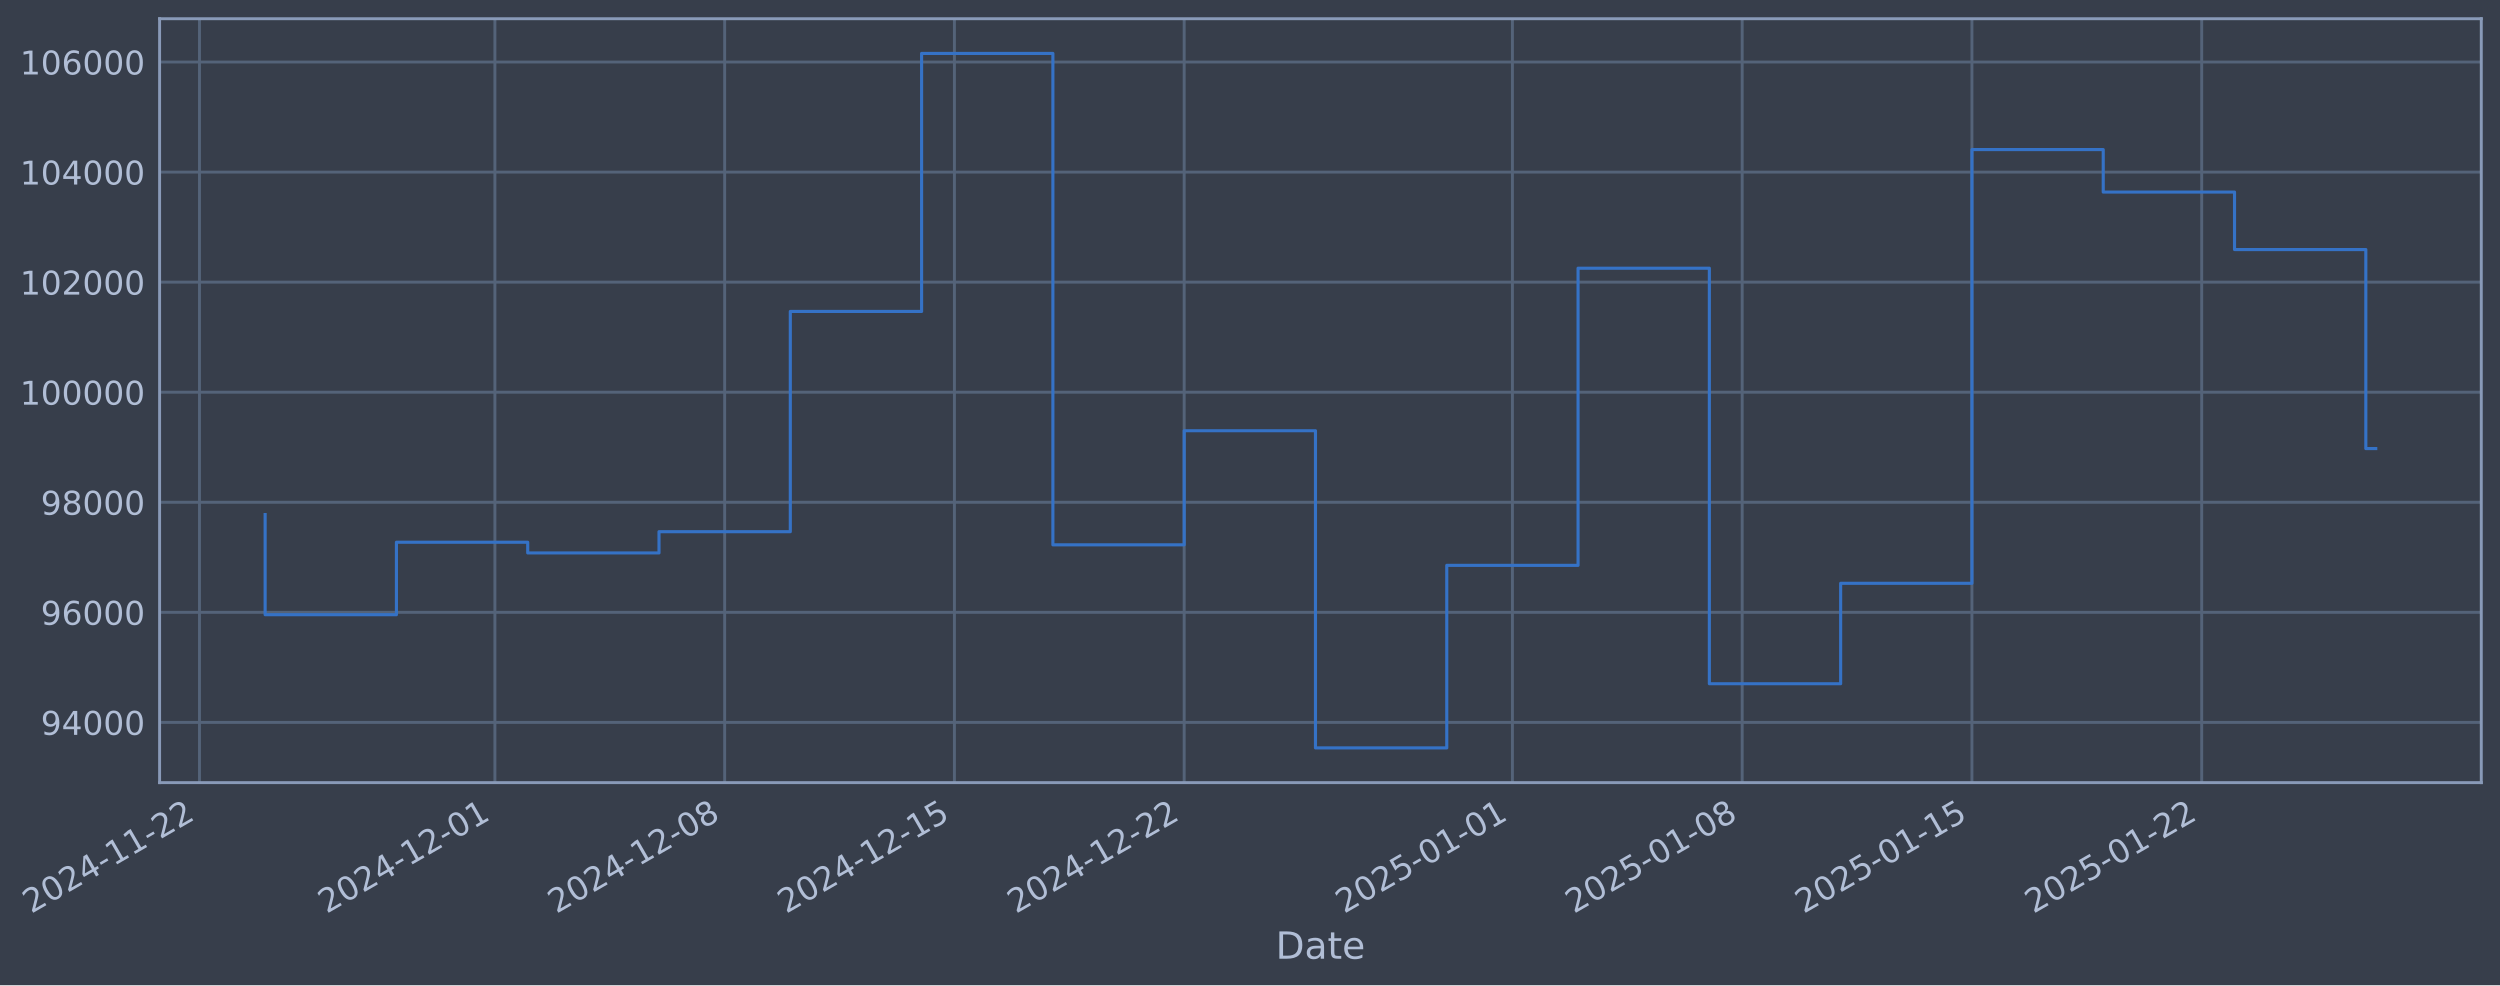
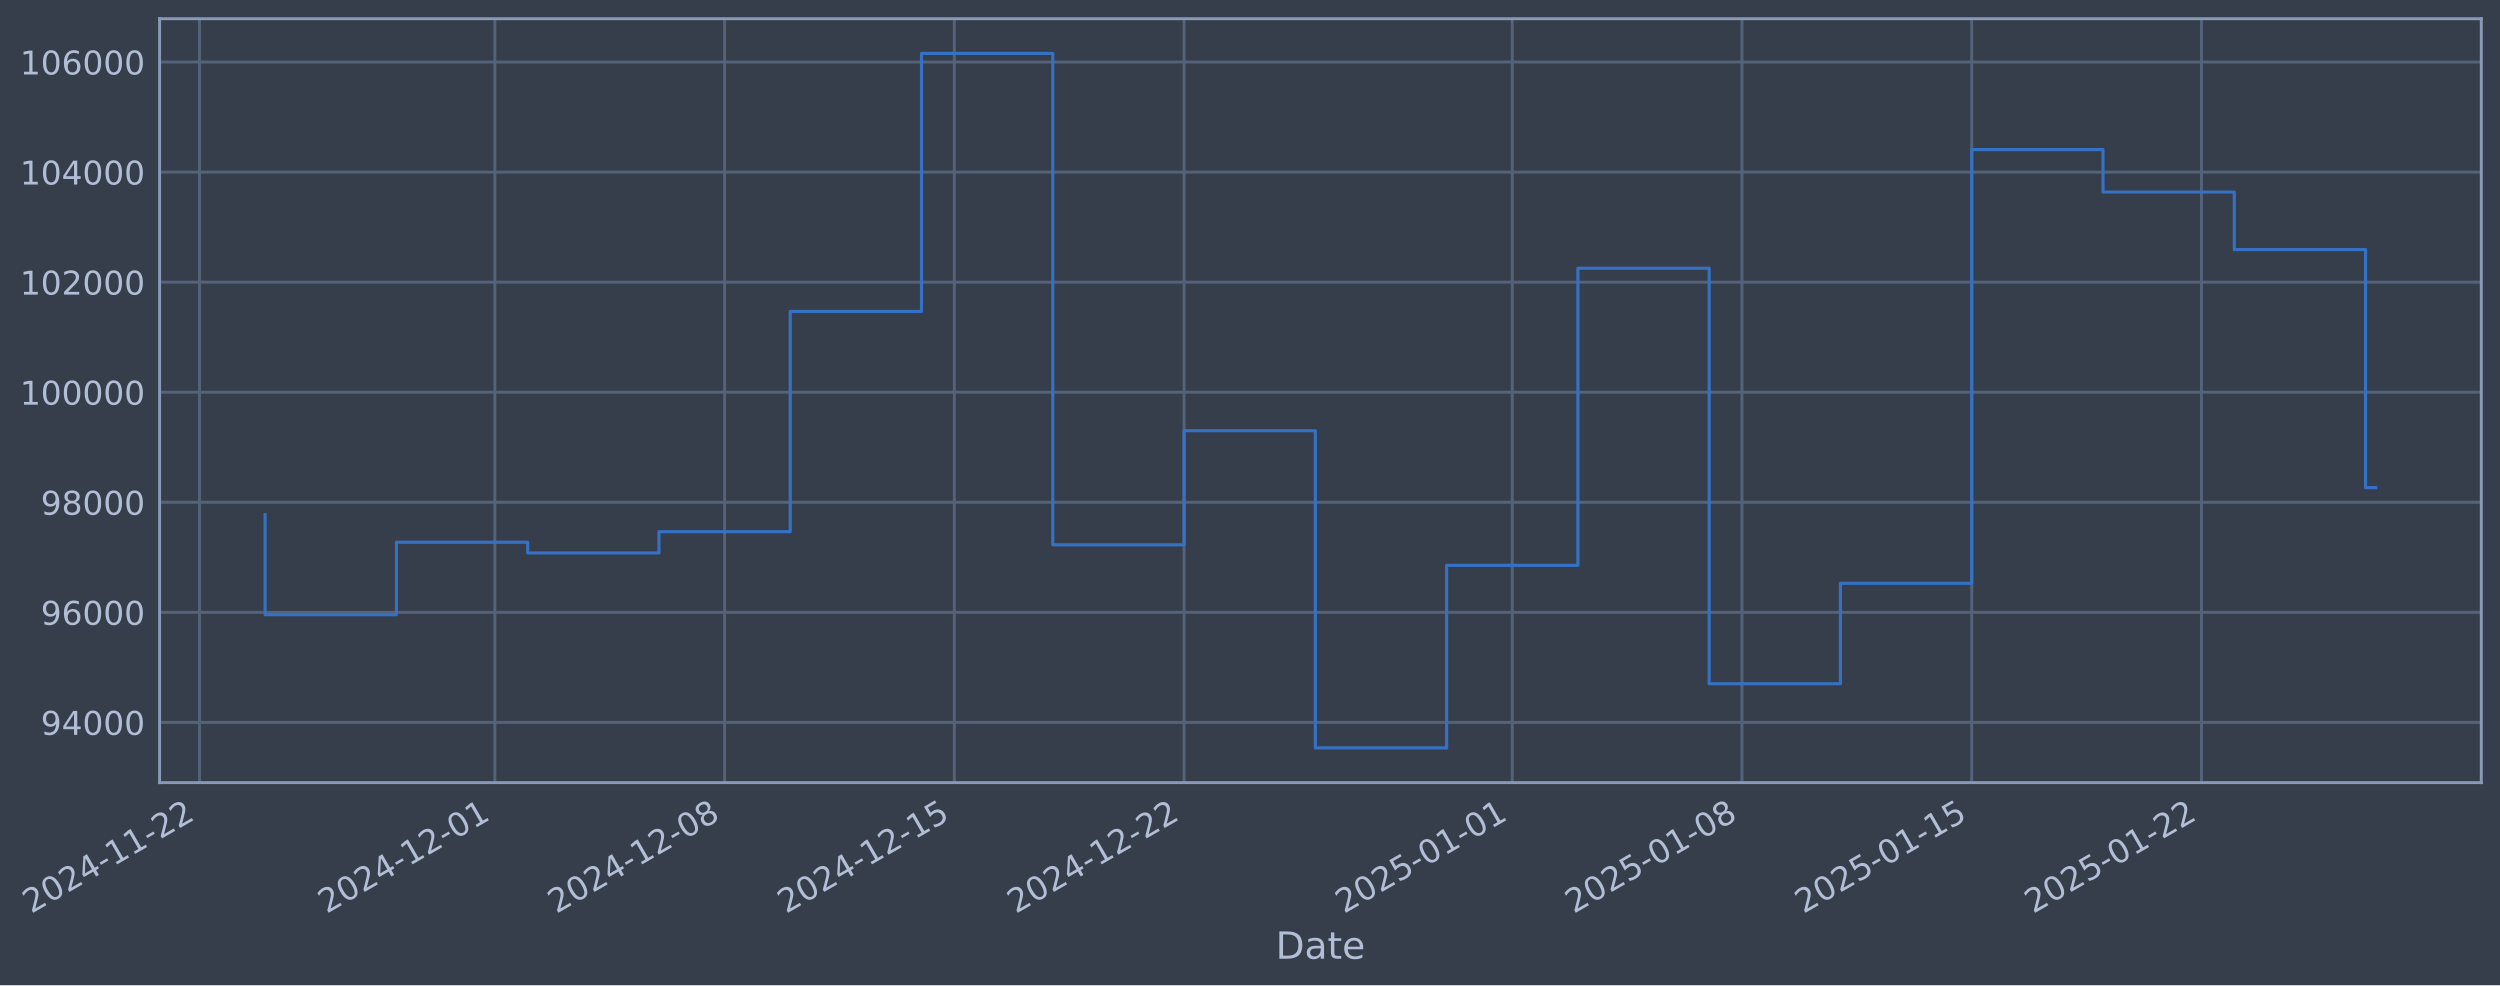
- <svg xmlns="http://www.w3.org/2000/svg" xmlns:xlink="http://www.w3.org/1999/xlink" width="961.375pt" height="378.87pt" viewBox="0 0 961.375 378.87" version="1.1">
+ <svg xmlns="http://www.w3.org/2000/svg" xmlns:xlink="http://www.w3.org/1999/xlink" width="961.372pt" height="378.87pt" viewBox="0 0 961.372 378.87" version="1.1">
  <defs>
    <style type="text/css">*{stroke-linejoin: round; stroke-linecap: butt}</style>
  </defs>
  <g id="figure_1">
    <g id="patch_1">
-       <path d="M 0 378.87  L 961.375 378.87  L 961.375 0  L 0 0  z " style="fill: #373e4b" />
+       <path d="M 0 378.87  L 961.372 378.87  L 961.372 0  L 0 0  z " style="fill: #373e4b" />
    </g>
    <g id="axes_1">
      <g id="patch_2">
-         <path d="M 61.375 300.96  L 954.175 300.96  L 954.175 7.2  L 61.375 7.2  z " style="fill: #373e4b" />
+         <path d="M 61.372 300.96  L 954.172 300.96  L 954.172 7.2  L 61.372 7.2  z " style="fill: #373e4b" />
      </g>
      <g id="matplotlib.axis_1">
        <g id="xtick_1">
          <g id="line2d_1">
-             <path d="M 76.713 300.96  L 76.713 7.2  " clip-path="url(#pca5c3c4444)" style="fill: none; stroke: #546379; stroke-width: 1.12; stroke-linecap: square" />
+             <path d="M 76.713 300.96  L 76.713 7.2  " clip-path="url(#pb29b4ecaf5)" style="fill: none; stroke: #546379; stroke-width: 1.12; stroke-linecap: square" />
          </g>
          <g id="line2d_2" />
          <g id="text_1">
            <g style="fill: #b1bed6" transform="translate(11.98702 351.4642) rotate(-30) scale(0.126 -0.126)">
              <defs>
                <path id="DejaVuSans-32" d="M 1228 531  L 3431 531  L 3431 0  L 469 0  L 469 531  Q 828 903 1448 1529  Q 2069 2156 2228 2338  Q 2531 2678 2651 2914  Q 2772 3150 2772 3378  Q 2772 3750 2511 3984  Q 2250 4219 1831 4219  Q 1534 4219 1204 4116  Q 875 4013 500 3803  L 500 4441  Q 881 4594 1212 4672  Q 1544 4750 1819 4750  Q 2544 4750 2975 4387  Q 3406 4025 3406 3419  Q 3406 3131 3298 2873  Q 3191 2616 2906 2266  Q 2828 2175 2409 1742  Q 1991 1309 1228 531  z " transform="scale(0.015625)" />
                <path id="DejaVuSans-30" d="M 2034 4250  Q 1547 4250 1301 3770  Q 1056 3291 1056 2328  Q 1056 1369 1301 889  Q 1547 409 2034 409  Q 2525 409 2770 889  Q 3016 1369 3016 2328  Q 3016 3291 2770 3770  Q 2525 4250 2034 4250  z M 2034 4750  Q 2819 4750 3233 4129  Q 3647 3509 3647 2328  Q 3647 1150 3233 529  Q 2819 -91 2034 -91  Q 1250 -91 836 529  Q 422 1150 422 2328  Q 422 3509 836 4129  Q 1250 4750 2034 4750  z " transform="scale(0.015625)" />
                <path id="DejaVuSans-34" d="M 2419 4116  L 825 1625  L 2419 1625  L 2419 4116  z M 2253 4666  L 3047 4666  L 3047 1625  L 3713 1625  L 3713 1100  L 3047 1100  L 3047 0  L 2419 0  L 2419 1100  L 313 1100  L 313 1709  L 2253 4666  z " transform="scale(0.015625)" />
                <path id="DejaVuSans-2d" d="M 313 2009  L 1997 2009  L 1997 1497  L 313 1497  L 313 2009  z " transform="scale(0.015625)" />
                <path id="DejaVuSans-31" d="M 794 531  L 1825 531  L 1825 4091  L 703 3866  L 703 4441  L 1819 4666  L 2450 4666  L 2450 531  L 3481 531  L 3481 0  L 794 0  L 794 531  z " transform="scale(0.015625)" />
              </defs>
              <use xlink:href="#DejaVuSans-32" />
              <use xlink:href="#DejaVuSans-30" transform="translate(63.62305 0)" />
              <use xlink:href="#DejaVuSans-32" transform="translate(127.2461 0)" />
              <use xlink:href="#DejaVuSans-34" transform="translate(190.8691 0)" />
              <use xlink:href="#DejaVuSans-2d" transform="translate(254.4922 0)" />
              <use xlink:href="#DejaVuSans-31" transform="translate(290.5762 0)" />
              <use xlink:href="#DejaVuSans-31" transform="translate(354.1992 0)" />
              <use xlink:href="#DejaVuSans-2d" transform="translate(417.8223 0)" />
              <use xlink:href="#DejaVuSans-32" transform="translate(453.9062 0)" />
              <use xlink:href="#DejaVuSans-32" transform="translate(517.5293 0)" />
            </g>
          </g>
        </g>
        <g id="xtick_2">
          <g id="line2d_3">
-             <path d="M 190.312 300.96  L 190.312 7.2  " clip-path="url(#pca5c3c4444)" style="fill: none; stroke: #546379; stroke-width: 1.12; stroke-linecap: square" />
+             <path d="M 190.298 300.96  L 190.298 7.2  " clip-path="url(#pb29b4ecaf5)" style="fill: none; stroke: #546379; stroke-width: 1.12; stroke-linecap: square" />
          </g>
          <g id="line2d_4" />
          <g id="text_2">
-             <g style="fill: #b1bed6" transform="translate(125.5863 351.4642) rotate(-30) scale(0.126 -0.126)">
+             <g style="fill: #b1bed6" transform="translate(125.5722 351.4642) rotate(-30) scale(0.126 -0.126)">
              <use xlink:href="#DejaVuSans-32" />
              <use xlink:href="#DejaVuSans-30" transform="translate(63.62305 0)" />
              <use xlink:href="#DejaVuSans-32" transform="translate(127.2461 0)" />
              <use xlink:href="#DejaVuSans-34" transform="translate(190.8691 0)" />
              <use xlink:href="#DejaVuSans-2d" transform="translate(254.4922 0)" />
              <use xlink:href="#DejaVuSans-31" transform="translate(290.5762 0)" />
              <use xlink:href="#DejaVuSans-32" transform="translate(354.1992 0)" />
              <use xlink:href="#DejaVuSans-2d" transform="translate(417.8223 0)" />
              <use xlink:href="#DejaVuSans-30" transform="translate(453.9062 0)" />
              <use xlink:href="#DejaVuSans-31" transform="translate(517.5293 0)" />
            </g>
          </g>
        </g>
        <g id="xtick_3">
          <g id="line2d_5">
-             <path d="M 278.667 300.96  L 278.667 7.2  " clip-path="url(#pca5c3c4444)" style="fill: none; stroke: #546379; stroke-width: 1.12; stroke-linecap: square" />
+             <path d="M 278.642 300.96  L 278.642 7.2  " clip-path="url(#pb29b4ecaf5)" style="fill: none; stroke: #546379; stroke-width: 1.12; stroke-linecap: square" />
          </g>
          <g id="line2d_6" />
          <g id="text_3">
-             <g style="fill: #b1bed6" transform="translate(213.9413 351.4642) rotate(-30) scale(0.126 -0.126)">
+             <g style="fill: #b1bed6" transform="translate(213.9161 351.4642) rotate(-30) scale(0.126 -0.126)">
              <defs>
                <path id="DejaVuSans-38" d="M 2034 2216  Q 1584 2216 1326 1975  Q 1069 1734 1069 1313  Q 1069 891 1326 650  Q 1584 409 2034 409  Q 2484 409 2743 651  Q 3003 894 3003 1313  Q 3003 1734 2745 1975  Q 2488 2216 2034 2216  z M 1403 2484  Q 997 2584 770 2862  Q 544 3141 544 3541  Q 544 4100 942 4425  Q 1341 4750 2034 4750  Q 2731 4750 3128 4425  Q 3525 4100 3525 3541  Q 3525 3141 3298 2862  Q 3072 2584 2669 2484  Q 3125 2378 3379 2068  Q 3634 1759 3634 1313  Q 3634 634 3220 271  Q 2806 -91 2034 -91  Q 1263 -91 848 271  Q 434 634 434 1313  Q 434 1759 690 2068  Q 947 2378 1403 2484  z M 1172 3481  Q 1172 3119 1398 2916  Q 1625 2713 2034 2713  Q 2441 2713 2670 2916  Q 2900 3119 2900 3481  Q 2900 3844 2670 4047  Q 2441 4250 2034 4250  Q 1625 4250 1398 4047  Q 1172 3844 1172 3481  z " transform="scale(0.015625)" />
              </defs>
              <use xlink:href="#DejaVuSans-32" />
              <use xlink:href="#DejaVuSans-30" transform="translate(63.62305 0)" />
              <use xlink:href="#DejaVuSans-32" transform="translate(127.2461 0)" />
              <use xlink:href="#DejaVuSans-34" transform="translate(190.8691 0)" />
              <use xlink:href="#DejaVuSans-2d" transform="translate(254.4922 0)" />
              <use xlink:href="#DejaVuSans-31" transform="translate(290.5762 0)" />
              <use xlink:href="#DejaVuSans-32" transform="translate(354.1992 0)" />
              <use xlink:href="#DejaVuSans-2d" transform="translate(417.8223 0)" />
              <use xlink:href="#DejaVuSans-30" transform="translate(453.9062 0)" />
              <use xlink:href="#DejaVuSans-38" transform="translate(517.5293 0)" />
            </g>
          </g>
        </g>
        <g id="xtick_4">
          <g id="line2d_7">
-             <path d="M 367.022 300.96  L 367.022 7.2  " clip-path="url(#pca5c3c4444)" style="fill: none; stroke: #546379; stroke-width: 1.12; stroke-linecap: square" />
+             <path d="M 366.986 300.96  L 366.986 7.2  " clip-path="url(#pb29b4ecaf5)" style="fill: none; stroke: #546379; stroke-width: 1.12; stroke-linecap: square" />
          </g>
          <g id="line2d_8" />
          <g id="text_4">
-             <g style="fill: #b1bed6" transform="translate(302.2962 351.4642) rotate(-30) scale(0.126 -0.126)">
+             <g style="fill: #b1bed6" transform="translate(302.2601 351.4642) rotate(-30) scale(0.126 -0.126)">
              <defs>
                <path id="DejaVuSans-35" d="M 691 4666  L 3169 4666  L 3169 4134  L 1269 4134  L 1269 2991  Q 1406 3038 1543 3061  Q 1681 3084 1819 3084  Q 2600 3084 3056 2656  Q 3513 2228 3513 1497  Q 3513 744 3044 326  Q 2575 -91 1722 -91  Q 1428 -91 1123 -41  Q 819 9 494 109  L 494 744  Q 775 591 1075 516  Q 1375 441 1709 441  Q 2250 441 2565 725  Q 2881 1009 2881 1497  Q 2881 1984 2565 2268  Q 2250 2553 1709 2553  Q 1456 2553 1204 2497  Q 953 2441 691 2322  L 691 4666  z " transform="scale(0.015625)" />
              </defs>
              <use xlink:href="#DejaVuSans-32" />
              <use xlink:href="#DejaVuSans-30" transform="translate(63.62305 0)" />
              <use xlink:href="#DejaVuSans-32" transform="translate(127.2461 0)" />
              <use xlink:href="#DejaVuSans-34" transform="translate(190.8691 0)" />
              <use xlink:href="#DejaVuSans-2d" transform="translate(254.4922 0)" />
              <use xlink:href="#DejaVuSans-31" transform="translate(290.5762 0)" />
              <use xlink:href="#DejaVuSans-32" transform="translate(354.1992 0)" />
              <use xlink:href="#DejaVuSans-2d" transform="translate(417.8223 0)" />
              <use xlink:href="#DejaVuSans-31" transform="translate(453.9062 0)" />
              <use xlink:href="#DejaVuSans-35" transform="translate(517.5293 0)" />
            </g>
          </g>
        </g>
        <g id="xtick_5">
          <g id="line2d_9">
-             <path d="M 455.377 300.96  L 455.377 7.2  " clip-path="url(#pca5c3c4444)" style="fill: none; stroke: #546379; stroke-width: 1.12; stroke-linecap: square" />
+             <path d="M 455.33 300.96  L 455.33 7.2  " clip-path="url(#pb29b4ecaf5)" style="fill: none; stroke: #546379; stroke-width: 1.12; stroke-linecap: square" />
          </g>
          <g id="line2d_10" />
          <g id="text_5">
-             <g style="fill: #b1bed6" transform="translate(390.6512 351.4642) rotate(-30) scale(0.126 -0.126)">
+             <g style="fill: #b1bed6" transform="translate(390.6041 351.4642) rotate(-30) scale(0.126 -0.126)">
              <use xlink:href="#DejaVuSans-32" />
              <use xlink:href="#DejaVuSans-30" transform="translate(63.62305 0)" />
              <use xlink:href="#DejaVuSans-32" transform="translate(127.2461 0)" />
              <use xlink:href="#DejaVuSans-34" transform="translate(190.8691 0)" />
              <use xlink:href="#DejaVuSans-2d" transform="translate(254.4922 0)" />
              <use xlink:href="#DejaVuSans-31" transform="translate(290.5762 0)" />
              <use xlink:href="#DejaVuSans-32" transform="translate(354.1992 0)" />
              <use xlink:href="#DejaVuSans-2d" transform="translate(417.8223 0)" />
              <use xlink:href="#DejaVuSans-32" transform="translate(453.9062 0)" />
              <use xlink:href="#DejaVuSans-32" transform="translate(517.5293 0)" />
            </g>
          </g>
        </g>
        <g id="xtick_6">
          <g id="line2d_11">
-             <path d="M 581.598 300.96  L 581.598 7.2  " clip-path="url(#pca5c3c4444)" style="fill: none; stroke: #546379; stroke-width: 1.12; stroke-linecap: square" />
+             <path d="M 581.535 300.96  L 581.535 7.2  " clip-path="url(#pb29b4ecaf5)" style="fill: none; stroke: #546379; stroke-width: 1.12; stroke-linecap: square" />
          </g>
          <g id="line2d_12" />
          <g id="text_6">
-             <g style="fill: #b1bed6" transform="translate(516.8726 351.4642) rotate(-30) scale(0.126 -0.126)">
+             <g style="fill: #b1bed6" transform="translate(516.8099 351.4642) rotate(-30) scale(0.126 -0.126)">
              <use xlink:href="#DejaVuSans-32" />
              <use xlink:href="#DejaVuSans-30" transform="translate(63.62305 0)" />
              <use xlink:href="#DejaVuSans-32" transform="translate(127.2461 0)" />
              <use xlink:href="#DejaVuSans-35" transform="translate(190.8691 0)" />
              <use xlink:href="#DejaVuSans-2d" transform="translate(254.4922 0)" />
              <use xlink:href="#DejaVuSans-30" transform="translate(290.5762 0)" />
              <use xlink:href="#DejaVuSans-31" transform="translate(354.1992 0)" />
              <use xlink:href="#DejaVuSans-2d" transform="translate(417.8223 0)" />
              <use xlink:href="#DejaVuSans-30" transform="translate(453.9062 0)" />
              <use xlink:href="#DejaVuSans-31" transform="translate(517.5293 0)" />
            </g>
          </g>
        </g>
        <g id="xtick_7">
          <g id="line2d_13">
-             <path d="M 669.953 300.96  L 669.953 7.2  " clip-path="url(#pca5c3c4444)" style="fill: none; stroke: #546379; stroke-width: 1.12; stroke-linecap: square" />
+             <path d="M 669.879 300.96  L 669.879 7.2  " clip-path="url(#pb29b4ecaf5)" style="fill: none; stroke: #546379; stroke-width: 1.12; stroke-linecap: square" />
          </g>
          <g id="line2d_14" />
          <g id="text_7">
-             <g style="fill: #b1bed6" transform="translate(605.2276 351.4642) rotate(-30) scale(0.126 -0.126)">
+             <g style="fill: #b1bed6" transform="translate(605.1538 351.4642) rotate(-30) scale(0.126 -0.126)">
              <use xlink:href="#DejaVuSans-32" />
              <use xlink:href="#DejaVuSans-30" transform="translate(63.62305 0)" />
              <use xlink:href="#DejaVuSans-32" transform="translate(127.2461 0)" />
              <use xlink:href="#DejaVuSans-35" transform="translate(190.8691 0)" />
              <use xlink:href="#DejaVuSans-2d" transform="translate(254.4922 0)" />
              <use xlink:href="#DejaVuSans-30" transform="translate(290.5762 0)" />
              <use xlink:href="#DejaVuSans-31" transform="translate(354.1992 0)" />
              <use xlink:href="#DejaVuSans-2d" transform="translate(417.8223 0)" />
              <use xlink:href="#DejaVuSans-30" transform="translate(453.9062 0)" />
              <use xlink:href="#DejaVuSans-38" transform="translate(517.5293 0)" />
            </g>
          </g>
        </g>
        <g id="xtick_8">
          <g id="line2d_15">
-             <path d="M 758.308 300.96  L 758.308 7.2  " clip-path="url(#pca5c3c4444)" style="fill: none; stroke: #546379; stroke-width: 1.12; stroke-linecap: square" />
+             <path d="M 758.223 300.96  L 758.223 7.2  " clip-path="url(#pb29b4ecaf5)" style="fill: none; stroke: #546379; stroke-width: 1.12; stroke-linecap: square" />
          </g>
          <g id="line2d_16" />
          <g id="text_8">
-             <g style="fill: #b1bed6" transform="translate(693.5826 351.4642) rotate(-30) scale(0.126 -0.126)">
+             <g style="fill: #b1bed6" transform="translate(693.4978 351.4642) rotate(-30) scale(0.126 -0.126)">
              <use xlink:href="#DejaVuSans-32" />
              <use xlink:href="#DejaVuSans-30" transform="translate(63.62305 0)" />
              <use xlink:href="#DejaVuSans-32" transform="translate(127.2461 0)" />
              <use xlink:href="#DejaVuSans-35" transform="translate(190.8691 0)" />
              <use xlink:href="#DejaVuSans-2d" transform="translate(254.4922 0)" />
              <use xlink:href="#DejaVuSans-30" transform="translate(290.5762 0)" />
              <use xlink:href="#DejaVuSans-31" transform="translate(354.1992 0)" />
              <use xlink:href="#DejaVuSans-2d" transform="translate(417.8223 0)" />
              <use xlink:href="#DejaVuSans-31" transform="translate(453.9062 0)" />
              <use xlink:href="#DejaVuSans-35" transform="translate(517.5293 0)" />
            </g>
          </g>
        </g>
        <g id="xtick_9">
          <g id="line2d_17">
-             <path d="M 846.663 300.96  L 846.663 7.2  " clip-path="url(#pca5c3c4444)" style="fill: none; stroke: #546379; stroke-width: 1.12; stroke-linecap: square" />
+             <path d="M 846.567 300.96  L 846.567 7.2  " clip-path="url(#pb29b4ecaf5)" style="fill: none; stroke: #546379; stroke-width: 1.12; stroke-linecap: square" />
          </g>
          <g id="line2d_18" />
          <g id="text_9">
-             <g style="fill: #b1bed6" transform="translate(781.9376 351.4642) rotate(-30) scale(0.126 -0.126)">
+             <g style="fill: #b1bed6" transform="translate(781.8418 351.4642) rotate(-30) scale(0.126 -0.126)">
              <use xlink:href="#DejaVuSans-32" />
              <use xlink:href="#DejaVuSans-30" transform="translate(63.62305 0)" />
              <use xlink:href="#DejaVuSans-32" transform="translate(127.2461 0)" />
              <use xlink:href="#DejaVuSans-35" transform="translate(190.8691 0)" />
              <use xlink:href="#DejaVuSans-2d" transform="translate(254.4922 0)" />
              <use xlink:href="#DejaVuSans-30" transform="translate(290.5762 0)" />
              <use xlink:href="#DejaVuSans-31" transform="translate(354.1992 0)" />
              <use xlink:href="#DejaVuSans-2d" transform="translate(417.8223 0)" />
              <use xlink:href="#DejaVuSans-32" transform="translate(453.9062 0)" />
              <use xlink:href="#DejaVuSans-32" transform="translate(517.5293 0)" />
            </g>
          </g>
        </g>
        <g id="text_10">
-           <g style="fill: #b1bed6" transform="translate(490.5659 368.6753) scale(0.144 -0.144)">
+           <g style="fill: #b1bed6" transform="translate(490.5627 368.6753) scale(0.144 -0.144)">
            <defs>
              <path id="DejaVuSans-44" d="M 1259 4147  L 1259 519  L 2022 519  Q 2988 519 3436 956  Q 3884 1394 3884 2338  Q 3884 3275 3436 3711  Q 2988 4147 2022 4147  L 1259 4147  z M 628 4666  L 1925 4666  Q 3281 4666 3915 4102  Q 4550 3538 4550 2338  Q 4550 1131 3912 565  Q 3275 0 1925 0  L 628 0  L 628 4666  z " transform="scale(0.015625)" />
              <path id="DejaVuSans-61" d="M 2194 1759  Q 1497 1759 1228 1600  Q 959 1441 959 1056  Q 959 750 1161 570  Q 1363 391 1709 391  Q 2188 391 2477 730  Q 2766 1069 2766 1631  L 2766 1759  L 2194 1759  z M 3341 1997  L 3341 0  L 2766 0  L 2766 531  Q 2569 213 2275 61  Q 1981 -91 1556 -91  Q 1019 -91 701 211  Q 384 513 384 1019  Q 384 1609 779 1909  Q 1175 2209 1959 2209  L 2766 2209  L 2766 2266  Q 2766 2663 2505 2880  Q 2244 3097 1772 3097  Q 1472 3097 1187 3025  Q 903 2953 641 2809  L 641 3341  Q 956 3463 1253 3523  Q 1550 3584 1831 3584  Q 2591 3584 2966 3190  Q 3341 2797 3341 1997  z " transform="scale(0.015625)" />
              <path id="DejaVuSans-74" d="M 1172 4494  L 1172 3500  L 2356 3500  L 2356 3053  L 1172 3053  L 1172 1153  Q 1172 725 1289 603  Q 1406 481 1766 481  L 2356 481  L 2356 0  L 1766 0  Q 1100 0 847 248  Q 594 497 594 1153  L 594 3053  L 172 3053  L 172 3500  L 594 3500  L 594 4494  L 1172 4494  z " transform="scale(0.015625)" />
              <path id="DejaVuSans-65" d="M 3597 1894  L 3597 1613  L 953 1613  Q 991 1019 1311 708  Q 1631 397 2203 397  Q 2534 397 2845 478  Q 3156 559 3463 722  L 3463 178  Q 3153 47 2828 -22  Q 2503 -91 2169 -91  Q 1331 -91 842 396  Q 353 884 353 1716  Q 353 2575 817 3079  Q 1281 3584 2069 3584  Q 2775 3584 3186 3129  Q 3597 2675 3597 1894  z M 3022 2063  Q 3016 2534 2758 2815  Q 2500 3097 2075 3097  Q 1594 3097 1305 2825  Q 1016 2553 972 2059  L 3022 2063  z " transform="scale(0.015625)" />
            </defs>
            <use xlink:href="#DejaVuSans-44" />
            <use xlink:href="#DejaVuSans-61" transform="translate(77.00195 0)" />
            <use xlink:href="#DejaVuSans-74" transform="translate(138.2812 0)" />
            <use xlink:href="#DejaVuSans-65" transform="translate(177.4902 0)" />
          </g>
        </g>
      </g>
      <g id="matplotlib.axis_2">
        <g id="ytick_1">
          <g id="line2d_19">
-             <path d="M 61.375 277.797  L 954.175 277.797  " clip-path="url(#pca5c3c4444)" style="fill: none; stroke: #546379; stroke-width: 1.12; stroke-linecap: square" />
+             <path d="M 61.372 277.797  L 954.172 277.797  " clip-path="url(#pb29b4ecaf5)" style="fill: none; stroke: #546379; stroke-width: 1.12; stroke-linecap: square" />
          </g>
          <g id="line2d_20" />
          <g id="text_11">
-             <g style="fill: #b1bed6" transform="translate(15.69124 282.5841) scale(0.126 -0.126)">
+             <g style="fill: #b1bed6" transform="translate(15.6881 282.5841) scale(0.126 -0.126)">
              <defs>
                <path id="DejaVuSans-39" d="M 703 97  L 703 672  Q 941 559 1184 500  Q 1428 441 1663 441  Q 2288 441 2617 861  Q 2947 1281 2994 2138  Q 2813 1869 2534 1725  Q 2256 1581 1919 1581  Q 1219 1581 811 2004  Q 403 2428 403 3163  Q 403 3881 828 4315  Q 1253 4750 1959 4750  Q 2769 4750 3195 4129  Q 3622 3509 3622 2328  Q 3622 1225 3098 567  Q 2575 -91 1691 -91  Q 1453 -91 1209 -44  Q 966 3 703 97  z M 1959 2075  Q 2384 2075 2632 2365  Q 2881 2656 2881 3163  Q 2881 3666 2632 3958  Q 2384 4250 1959 4250  Q 1534 4250 1286 3958  Q 1038 3666 1038 3163  Q 1038 2656 1286 2365  Q 1534 2075 1959 2075  z " transform="scale(0.015625)" />
              </defs>
              <use xlink:href="#DejaVuSans-39" />
              <use xlink:href="#DejaVuSans-34" transform="translate(63.62305 0)" />
              <use xlink:href="#DejaVuSans-30" transform="translate(127.2461 0)" />
              <use xlink:href="#DejaVuSans-30" transform="translate(190.8691 0)" />
              <use xlink:href="#DejaVuSans-30" transform="translate(254.4922 0)" />
            </g>
          </g>
        </g>
        <g id="ytick_2">
          <g id="line2d_21">
-             <path d="M 61.375 235.473  L 954.175 235.473  " clip-path="url(#pca5c3c4444)" style="fill: none; stroke: #546379; stroke-width: 1.12; stroke-linecap: square" />
+             <path d="M 61.372 235.473  L 954.172 235.473  " clip-path="url(#pb29b4ecaf5)" style="fill: none; stroke: #546379; stroke-width: 1.12; stroke-linecap: square" />
          </g>
          <g id="line2d_22" />
          <g id="text_12">
-             <g style="fill: #b1bed6" transform="translate(15.69124 240.2602) scale(0.126 -0.126)">
+             <g style="fill: #b1bed6" transform="translate(15.6881 240.2602) scale(0.126 -0.126)">
              <defs>
                <path id="DejaVuSans-36" d="M 2113 2584  Q 1688 2584 1439 2293  Q 1191 2003 1191 1497  Q 1191 994 1439 701  Q 1688 409 2113 409  Q 2538 409 2786 701  Q 3034 994 3034 1497  Q 3034 2003 2786 2293  Q 2538 2584 2113 2584  z M 3366 4563  L 3366 3988  Q 3128 4100 2886 4159  Q 2644 4219 2406 4219  Q 1781 4219 1451 3797  Q 1122 3375 1075 2522  Q 1259 2794 1537 2939  Q 1816 3084 2150 3084  Q 2853 3084 3261 2657  Q 3669 2231 3669 1497  Q 3669 778 3244 343  Q 2819 -91 2113 -91  Q 1303 -91 875 529  Q 447 1150 447 2328  Q 447 3434 972 4092  Q 1497 4750 2381 4750  Q 2619 4750 2861 4703  Q 3103 4656 3366 4563  z " transform="scale(0.015625)" />
              </defs>
              <use xlink:href="#DejaVuSans-39" />
              <use xlink:href="#DejaVuSans-36" transform="translate(63.62305 0)" />
              <use xlink:href="#DejaVuSans-30" transform="translate(127.2461 0)" />
              <use xlink:href="#DejaVuSans-30" transform="translate(190.8691 0)" />
              <use xlink:href="#DejaVuSans-30" transform="translate(254.4922 0)" />
            </g>
          </g>
        </g>
        <g id="ytick_3">
          <g id="line2d_23">
-             <path d="M 61.375 193.149  L 954.175 193.149  " clip-path="url(#pca5c3c4444)" style="fill: none; stroke: #546379; stroke-width: 1.12; stroke-linecap: square" />
+             <path d="M 61.372 193.149  L 954.172 193.149  " clip-path="url(#pb29b4ecaf5)" style="fill: none; stroke: #546379; stroke-width: 1.12; stroke-linecap: square" />
          </g>
          <g id="line2d_24" />
          <g id="text_13">
-             <g style="fill: #b1bed6" transform="translate(15.69124 197.9364) scale(0.126 -0.126)">
+             <g style="fill: #b1bed6" transform="translate(15.6881 197.9364) scale(0.126 -0.126)">
              <use xlink:href="#DejaVuSans-39" />
              <use xlink:href="#DejaVuSans-38" transform="translate(63.62305 0)" />
              <use xlink:href="#DejaVuSans-30" transform="translate(127.2461 0)" />
              <use xlink:href="#DejaVuSans-30" transform="translate(190.8691 0)" />
              <use xlink:href="#DejaVuSans-30" transform="translate(254.4922 0)" />
            </g>
          </g>
        </g>
        <g id="ytick_4">
          <g id="line2d_25">
-             <path d="M 61.375 150.826  L 954.175 150.826  " clip-path="url(#pca5c3c4444)" style="fill: none; stroke: #546379; stroke-width: 1.12; stroke-linecap: square" />
+             <path d="M 61.372 150.826  L 954.172 150.826  " clip-path="url(#pb29b4ecaf5)" style="fill: none; stroke: #546379; stroke-width: 1.12; stroke-linecap: square" />
          </g>
          <g id="line2d_26" />
          <g id="text_14">
-             <g style="fill: #b1bed6" transform="translate(7.674487 155.6126) scale(0.126 -0.126)">
+             <g style="fill: #b1bed6" transform="translate(7.671348 155.6126) scale(0.126 -0.126)">
              <use xlink:href="#DejaVuSans-31" />
              <use xlink:href="#DejaVuSans-30" transform="translate(63.62305 0)" />
              <use xlink:href="#DejaVuSans-30" transform="translate(127.2461 0)" />
              <use xlink:href="#DejaVuSans-30" transform="translate(190.8691 0)" />
              <use xlink:href="#DejaVuSans-30" transform="translate(254.4922 0)" />
              <use xlink:href="#DejaVuSans-30" transform="translate(318.1152 0)" />
            </g>
          </g>
        </g>
        <g id="ytick_5">
          <g id="line2d_27">
-             <path d="M 61.375 108.502  L 954.175 108.502  " clip-path="url(#pca5c3c4444)" style="fill: none; stroke: #546379; stroke-width: 1.12; stroke-linecap: square" />
+             <path d="M 61.372 108.502  L 954.172 108.502  " clip-path="url(#pb29b4ecaf5)" style="fill: none; stroke: #546379; stroke-width: 1.12; stroke-linecap: square" />
          </g>
          <g id="line2d_28" />
          <g id="text_15">
-             <g style="fill: #b1bed6" transform="translate(7.674487 113.2888) scale(0.126 -0.126)">
+             <g style="fill: #b1bed6" transform="translate(7.671348 113.2888) scale(0.126 -0.126)">
              <use xlink:href="#DejaVuSans-31" />
              <use xlink:href="#DejaVuSans-30" transform="translate(63.62305 0)" />
              <use xlink:href="#DejaVuSans-32" transform="translate(127.2461 0)" />
              <use xlink:href="#DejaVuSans-30" transform="translate(190.8691 0)" />
              <use xlink:href="#DejaVuSans-30" transform="translate(254.4922 0)" />
              <use xlink:href="#DejaVuSans-30" transform="translate(318.1152 0)" />
            </g>
          </g>
        </g>
        <g id="ytick_6">
          <g id="line2d_29">
-             <path d="M 61.375 66.178  L 954.175 66.178  " clip-path="url(#pca5c3c4444)" style="fill: none; stroke: #546379; stroke-width: 1.12; stroke-linecap: square" />
+             <path d="M 61.372 66.178  L 954.172 66.178  " clip-path="url(#pb29b4ecaf5)" style="fill: none; stroke: #546379; stroke-width: 1.12; stroke-linecap: square" />
          </g>
          <g id="line2d_30" />
          <g id="text_16">
-             <g style="fill: #b1bed6" transform="translate(7.674487 70.96502) scale(0.126 -0.126)">
+             <g style="fill: #b1bed6" transform="translate(7.671348 70.96502) scale(0.126 -0.126)">
              <use xlink:href="#DejaVuSans-31" />
              <use xlink:href="#DejaVuSans-30" transform="translate(63.62305 0)" />
              <use xlink:href="#DejaVuSans-34" transform="translate(127.2461 0)" />
              <use xlink:href="#DejaVuSans-30" transform="translate(190.8691 0)" />
              <use xlink:href="#DejaVuSans-30" transform="translate(254.4922 0)" />
              <use xlink:href="#DejaVuSans-30" transform="translate(318.1152 0)" />
            </g>
          </g>
        </g>
        <g id="ytick_7">
          <g id="line2d_31">
-             <path d="M 61.375 23.854  L 954.175 23.854  " clip-path="url(#pca5c3c4444)" style="fill: none; stroke: #546379; stroke-width: 1.12; stroke-linecap: square" />
+             <path d="M 61.372 23.854  L 954.172 23.854  " clip-path="url(#pb29b4ecaf5)" style="fill: none; stroke: #546379; stroke-width: 1.12; stroke-linecap: square" />
          </g>
          <g id="line2d_32" />
          <g id="text_17">
-             <g style="fill: #b1bed6" transform="translate(7.674487 28.64121) scale(0.126 -0.126)">
+             <g style="fill: #b1bed6" transform="translate(7.671348 28.64121) scale(0.126 -0.126)">
              <use xlink:href="#DejaVuSans-31" />
              <use xlink:href="#DejaVuSans-30" transform="translate(63.62305 0)" />
              <use xlink:href="#DejaVuSans-36" transform="translate(127.2461 0)" />
              <use xlink:href="#DejaVuSans-30" transform="translate(190.8691 0)" />
              <use xlink:href="#DejaVuSans-30" transform="translate(254.4922 0)" />
              <use xlink:href="#DejaVuSans-30" transform="translate(318.1152 0)" />
            </g>
          </g>
        </g>
      </g>
      <g id="line2d_33">
-         <path d="M 101.957 197.87  L 101.957 236.383  L 152.445 236.383  L 152.445 208.521  L 202.934 208.521  L 202.934 212.628  L 253.422 212.628  L 253.422 204.459  L 303.911 204.459  L 303.911 119.77  L 354.4 119.77  L 354.4 20.553  L 404.888 20.553  L 404.888 209.517  L 455.377 209.517  L 455.377 165.636  L 505.865 165.636  L 505.865 287.607  L 556.354 287.607  L 556.354 217.409  L 606.842 217.409  L 606.842 103.141  L 657.331 103.141  L 657.331 262.927  L 707.82 262.927  L 707.82 224.318  L 758.308 224.318  L 758.308 57.525  L 808.797 57.525  L 808.797 73.859  L 859.285 73.859  L 859.285 95.961  L 909.774 95.961  L 909.774 172.495  L 913.593 172.495  " clip-path="url(#pca5c3c4444)" style="fill: none; stroke: #3572c6; stroke-width: 1.2; stroke-linecap: square" />
+         <path d="M 101.954 197.87  L 101.954 236.383  L 152.436 236.383  L 152.436 208.521  L 202.918 208.521  L 202.918 212.628  L 253.401 212.628  L 253.401 204.459  L 303.883 204.459  L 303.883 119.77  L 354.365 119.77  L 354.365 20.553  L 404.847 20.553  L 404.847 209.517  L 455.33 209.517  L 455.33 165.636  L 505.812 165.636  L 505.812 287.607  L 556.294 287.607  L 556.294 217.409  L 606.777 217.409  L 606.777 103.141  L 657.259 103.141  L 657.259 262.927  L 707.741 262.927  L 707.741 224.318  L 758.223 224.318  L 758.223 57.525  L 808.706 57.525  L 808.706 73.859  L 859.188 73.859  L 859.188 95.961  L 909.67 95.961  L 909.67 187.516  L 913.59 187.516  " clip-path="url(#pb29b4ecaf5)" style="fill: none; stroke: #3572c6; stroke-width: 1.2; stroke-linecap: square" />
      </g>
      <g id="patch_3">
-         <path d="M 61.375 300.96  L 61.375 7.2  " style="fill: none; stroke: #899ab8; stroke-width: 1.12; stroke-linejoin: miter; stroke-linecap: square" />
+         <path d="M 61.372 300.96  L 61.372 7.2  " style="fill: none; stroke: #899ab8; stroke-width: 1.12; stroke-linejoin: miter; stroke-linecap: square" />
      </g>
      <g id="patch_4">
-         <path d="M 954.175 300.96  L 954.175 7.2  " style="fill: none; stroke: #899ab8; stroke-width: 1.12; stroke-linejoin: miter; stroke-linecap: square" />
+         <path d="M 954.172 300.96  L 954.172 7.2  " style="fill: none; stroke: #899ab8; stroke-width: 1.12; stroke-linejoin: miter; stroke-linecap: square" />
      </g>
      <g id="patch_5">
-         <path d="M 61.375 300.96  L 954.175 300.96  " style="fill: none; stroke: #899ab8; stroke-width: 1.12; stroke-linejoin: miter; stroke-linecap: square" />
+         <path d="M 61.372 300.96  L 954.172 300.96  " style="fill: none; stroke: #899ab8; stroke-width: 1.12; stroke-linejoin: miter; stroke-linecap: square" />
      </g>
      <g id="patch_6">
-         <path d="M 61.375 7.2  L 954.175 7.2  " style="fill: none; stroke: #899ab8; stroke-width: 1.12; stroke-linejoin: miter; stroke-linecap: square" />
+         <path d="M 61.372 7.2  L 954.172 7.2  " style="fill: none; stroke: #899ab8; stroke-width: 1.12; stroke-linejoin: miter; stroke-linecap: square" />
      </g>
    </g>
  </g>
  <defs>
-     <clipPath id="pca5c3c4444">
-       <rect x="61.375" y="7.2" width="892.8" height="293.76" />
+     <clipPath id="pb29b4ecaf5">
+       <rect x="61.372" y="7.2" width="892.8" height="293.76" />
    </clipPath>
  </defs>
</svg>
